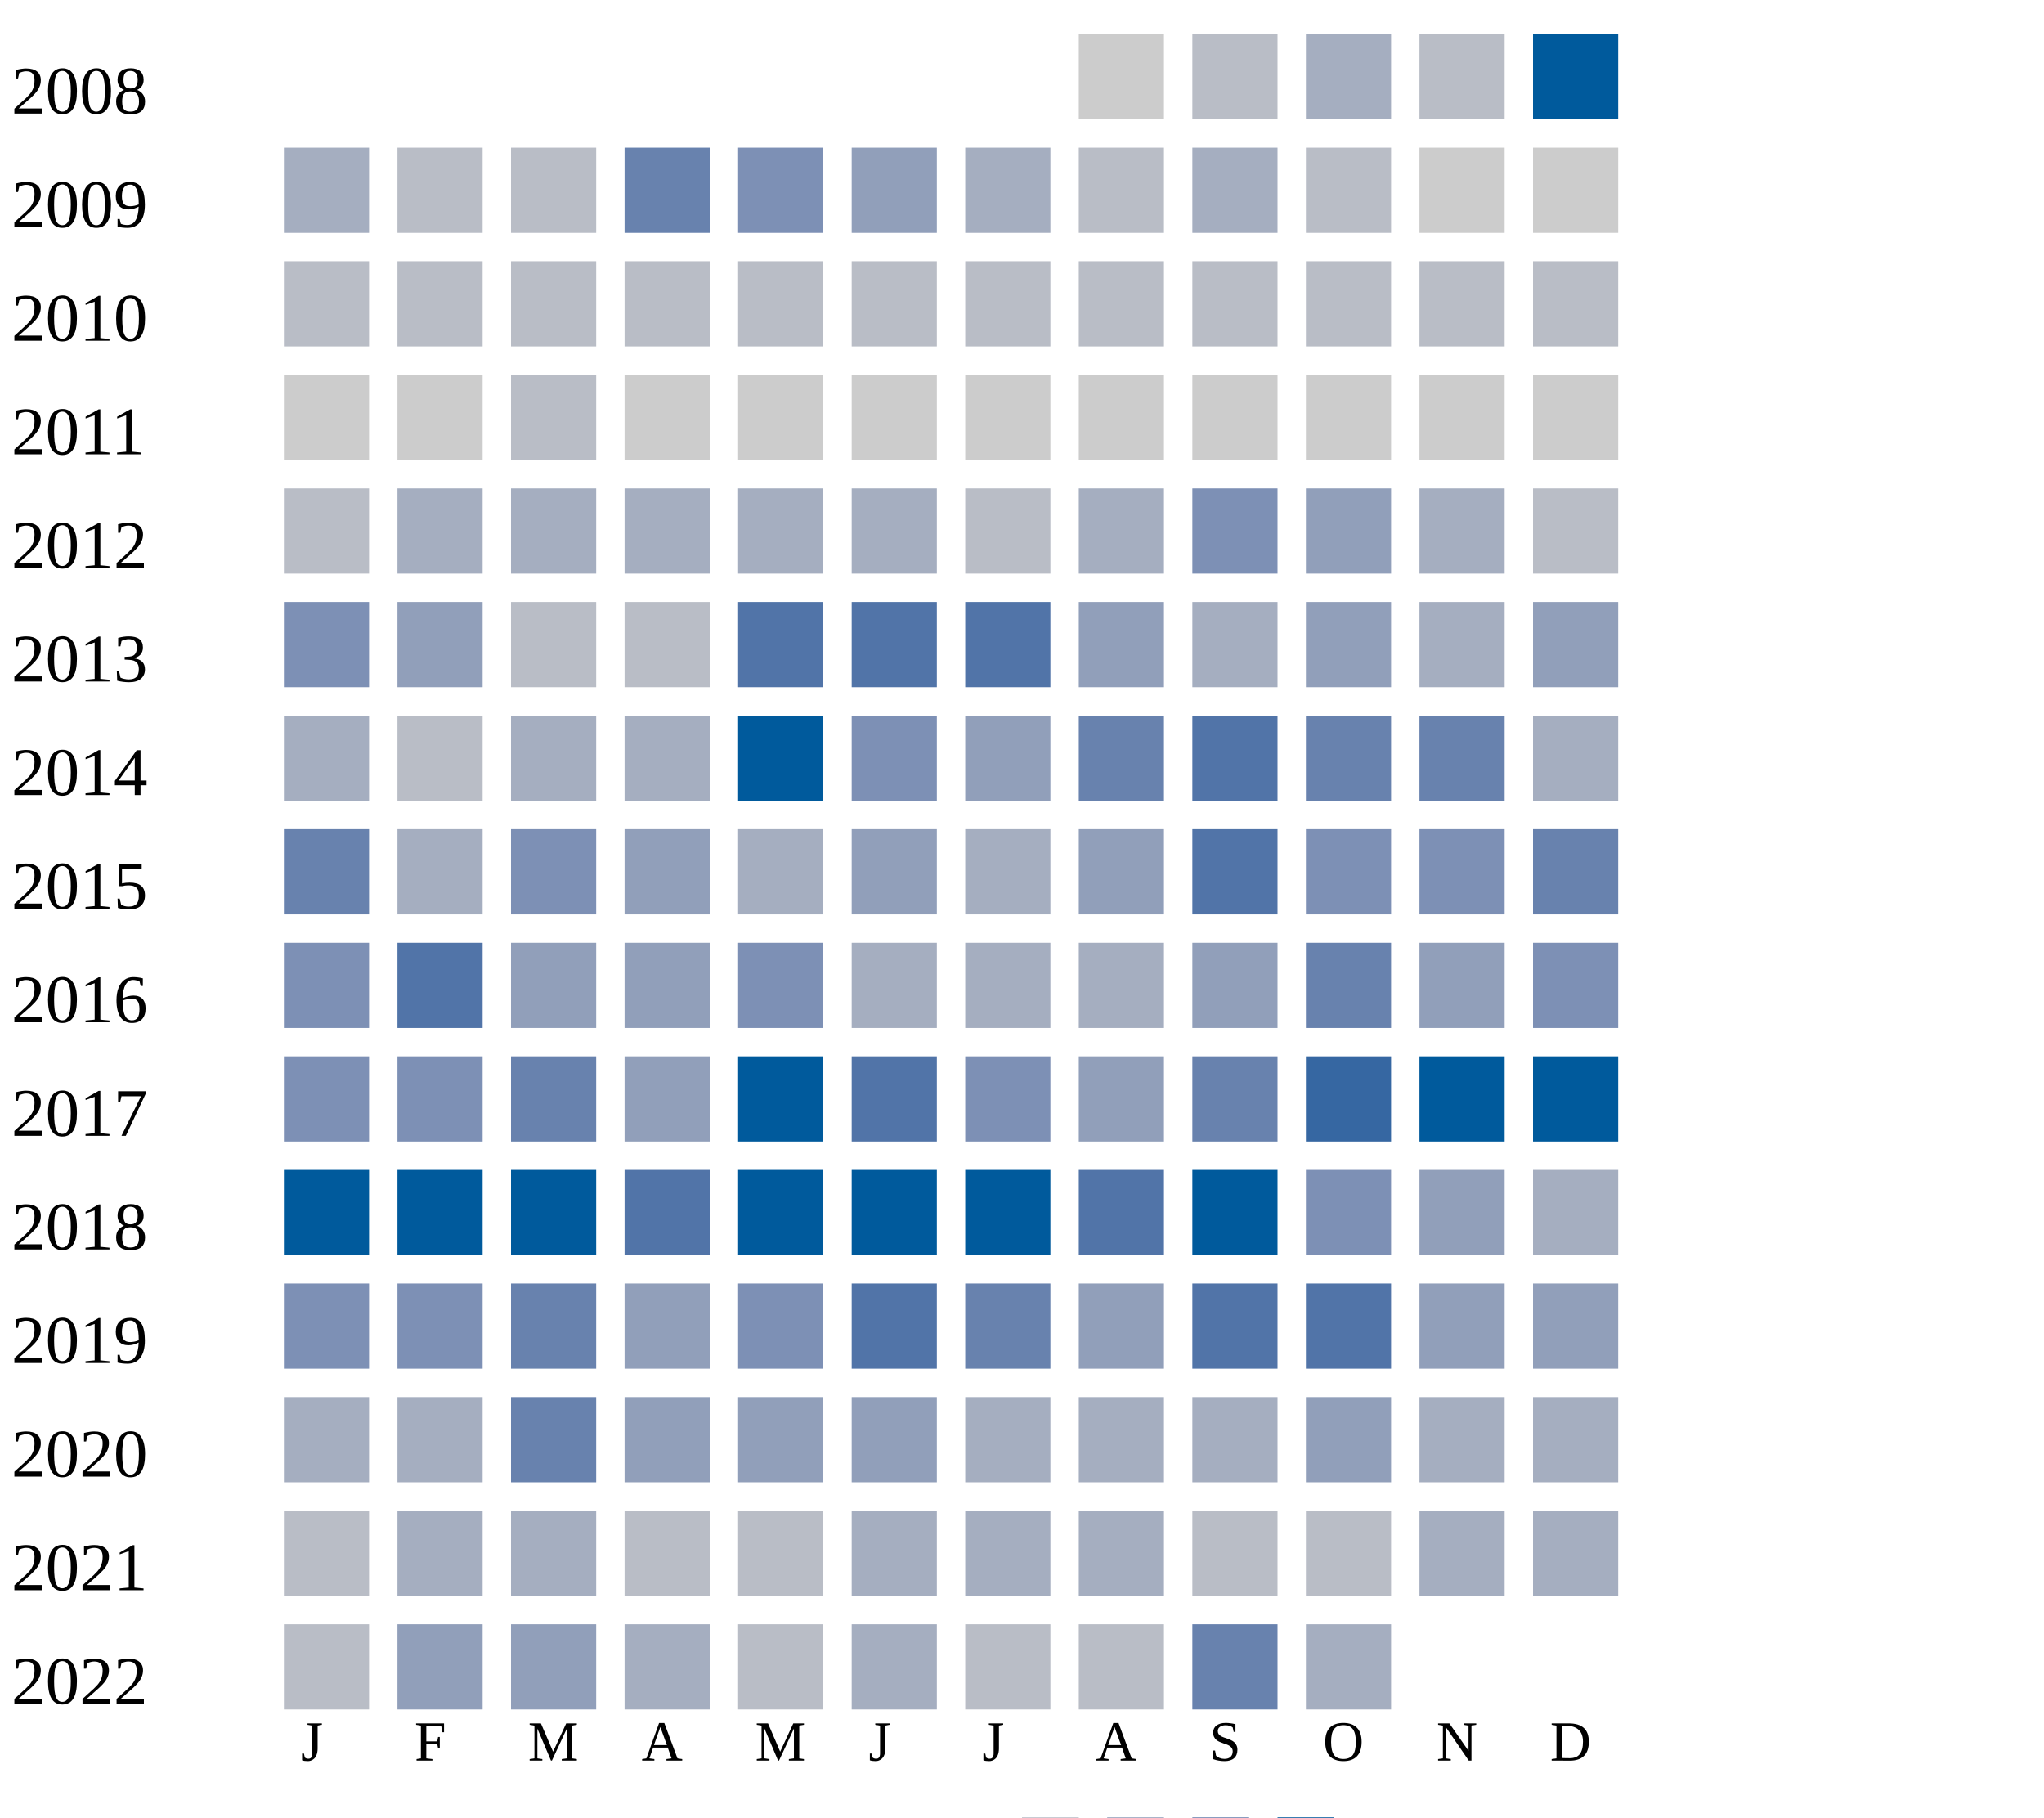
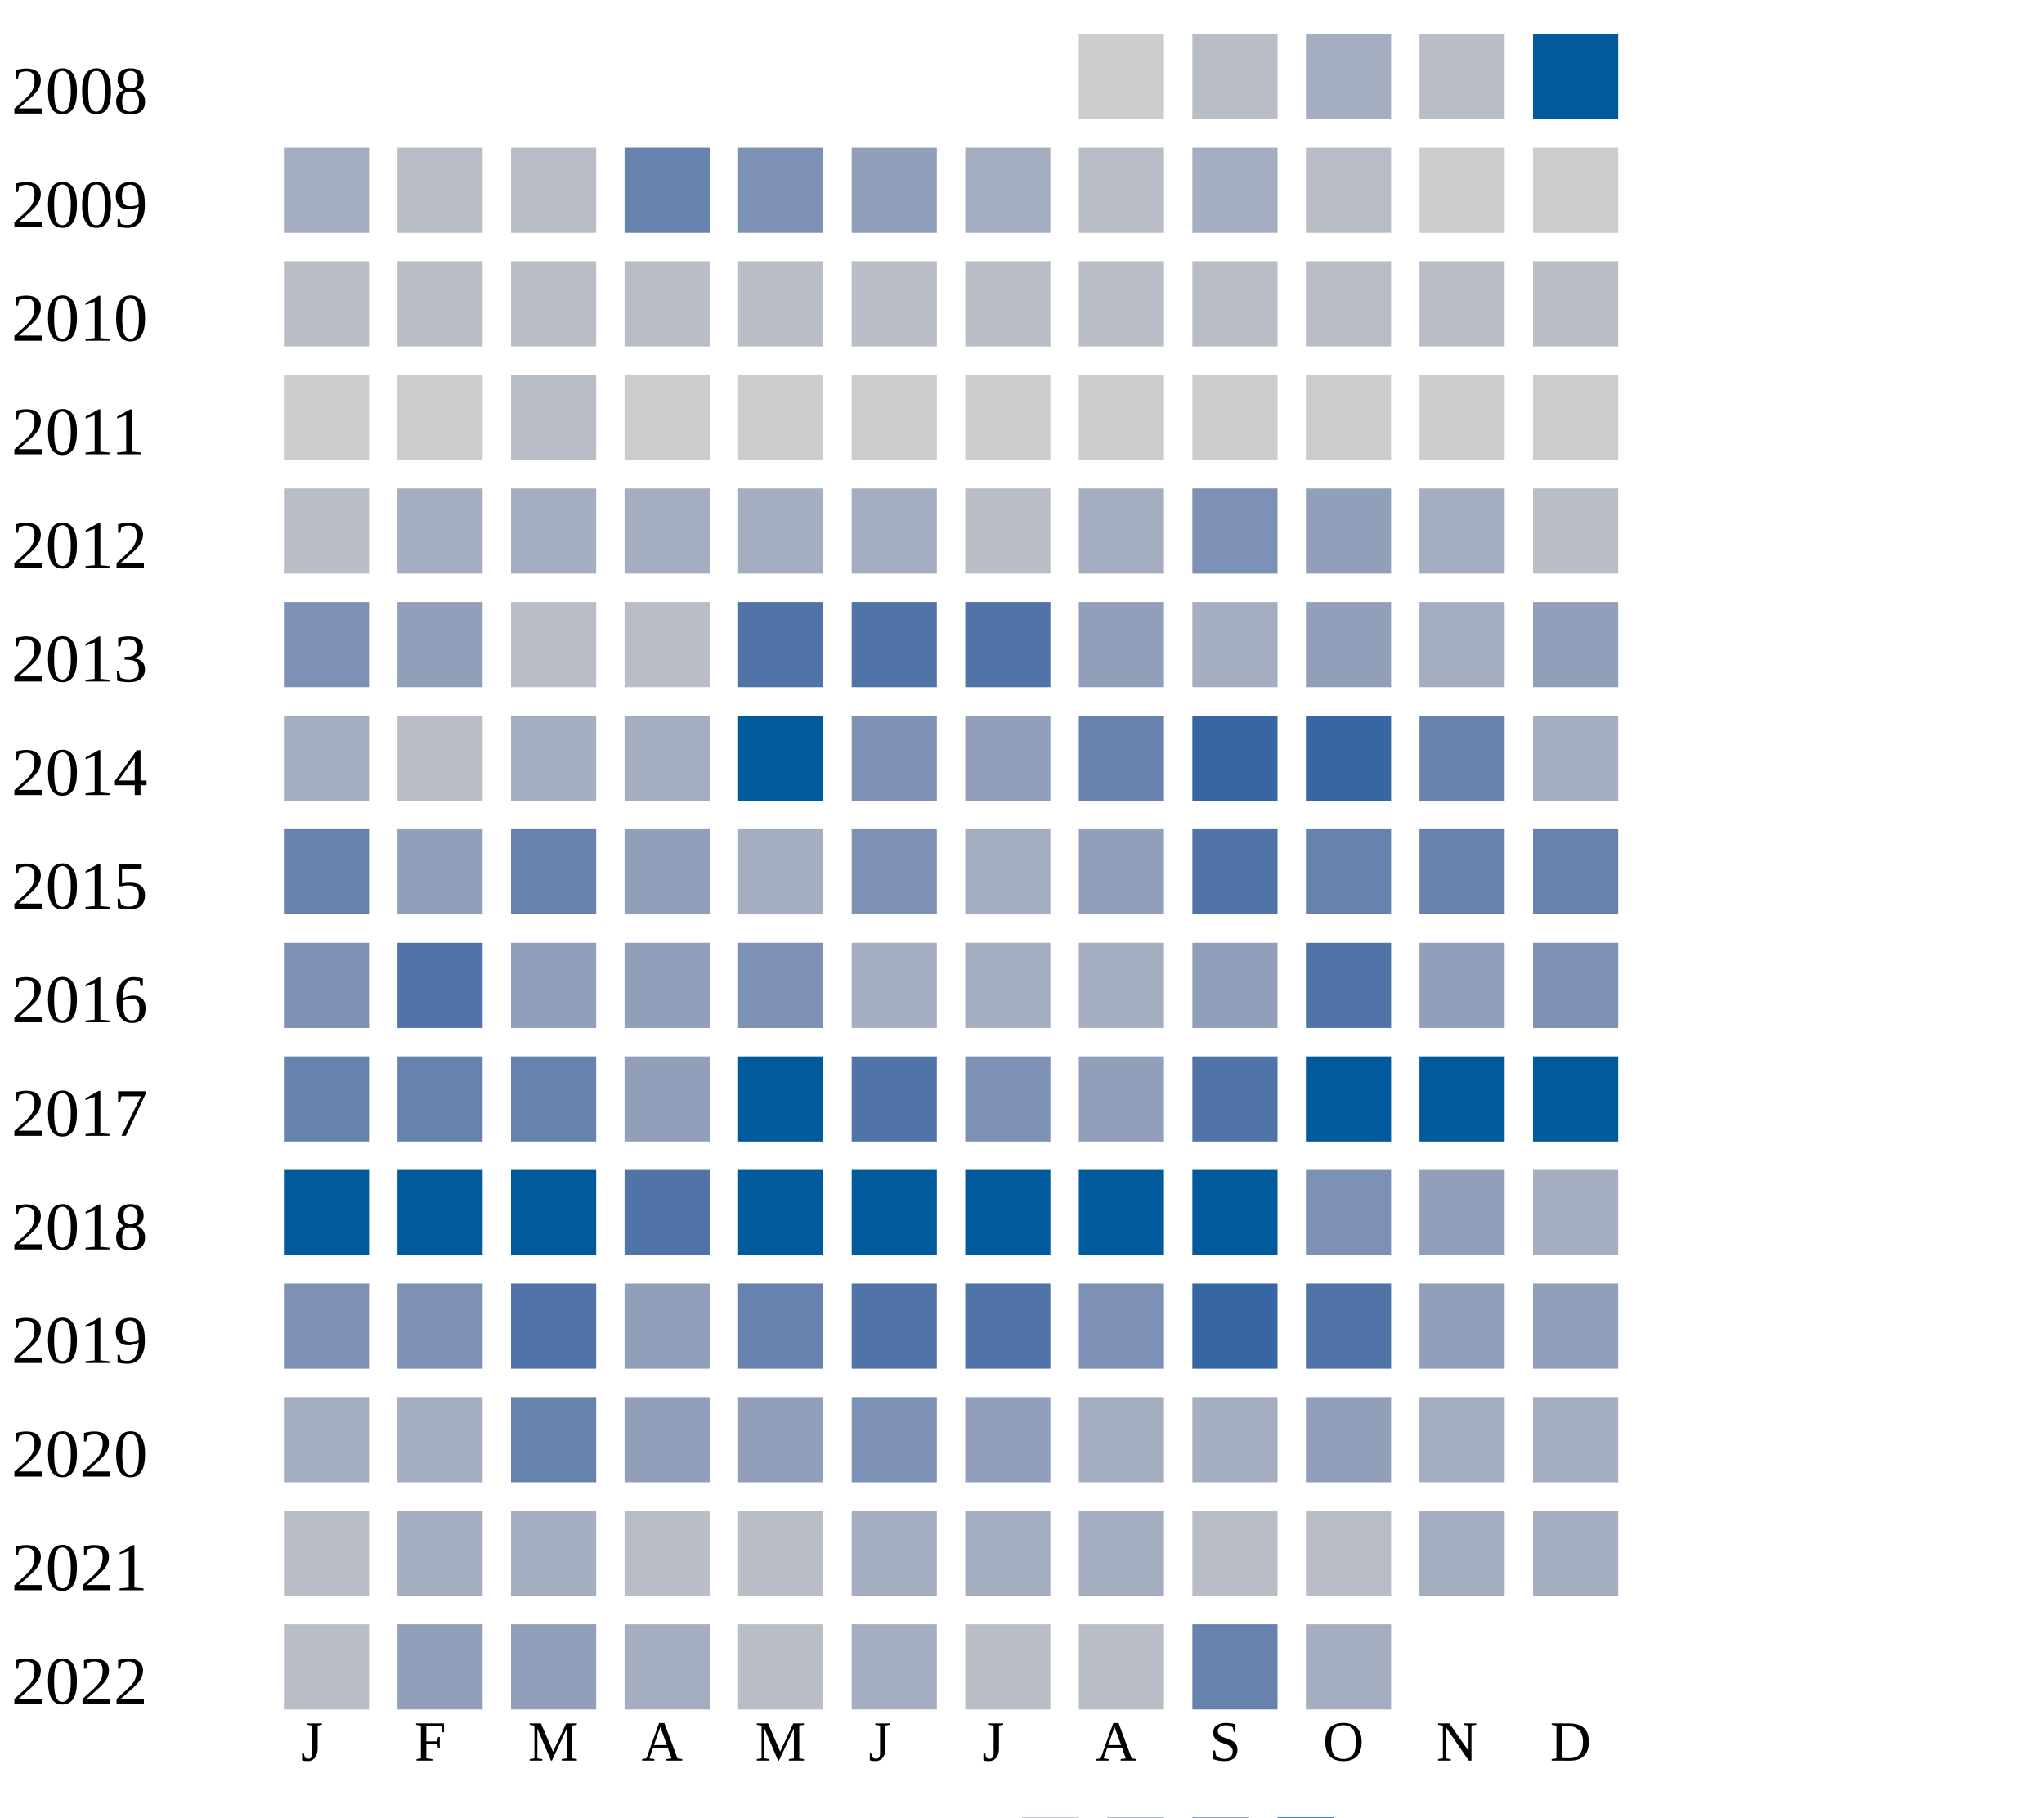
<svg xmlns="http://www.w3.org/2000/svg" width="360" height="320">
  <g transform="translate(0 0)">
    <text x="2" y="20">2008</text>
    <rect x="190" y="6" width="15" height="15" fill="#cccccc" />
    <rect x="210" y="6" width="15" height="15" fill="#b9bdc6" />
    <rect x="230" y="6" width="15" height="15" fill="#a5aec0" />
    <rect x="250" y="6" width="15" height="15" fill="#b9bdc6" />
    <rect x="270" y="6" width="15" height="15" fill="#005a9c" />
  </g>
  <g transform="translate(0 20)">
    <text x="2" y="20">2009</text>
    <rect x="50" y="6" width="15" height="15" fill="#a5aec0" />
    <rect x="70" y="6" width="15" height="15" fill="#b9bdc6" />
    <rect x="90" y="6" width="15" height="15" fill="#b9bdc6" />
    <rect x="110" y="6" width="15" height="15" fill="#6882ae" />
    <rect x="130" y="6" width="15" height="15" fill="#7d90b5" />
    <rect x="150" y="6" width="15" height="15" fill="#919fba" />
    <rect x="170" y="6" width="15" height="15" fill="#a5aec0" />
    <rect x="190" y="6" width="15" height="15" fill="#b9bdc6" />
    <rect x="210" y="6" width="15" height="15" fill="#a5aec0" />
    <rect x="230" y="6" width="15" height="15" fill="#b9bdc6" />
    <rect x="250" y="6" width="15" height="15" fill="#cccccc" />
    <rect x="270" y="6" width="15" height="15" fill="#cccccc" />
  </g>
  <g transform="translate(0 40)">
    <text x="2" y="20">2010</text>
    <rect x="50" y="6" width="15" height="15" fill="#b9bdc6" />
    <rect x="70" y="6" width="15" height="15" fill="#b9bdc6" />
    <rect x="90" y="6" width="15" height="15" fill="#b9bdc6" />
    <rect x="110" y="6" width="15" height="15" fill="#b9bdc6" />
    <rect x="130" y="6" width="15" height="15" fill="#b9bdc6" />
    <rect x="150" y="6" width="15" height="15" fill="#b9bdc6" />
    <rect x="170" y="6" width="15" height="15" fill="#b9bdc6" />
    <rect x="190" y="6" width="15" height="15" fill="#b9bdc6" />
    <rect x="210" y="6" width="15" height="15" fill="#b9bdc6" />
    <rect x="230" y="6" width="15" height="15" fill="#b9bdc6" />
    <rect x="250" y="6" width="15" height="15" fill="#b9bdc6" />
    <rect x="270" y="6" width="15" height="15" fill="#b9bdc6" />
  </g>
  <g transform="translate(0 60)">
    <text x="2" y="20">2011</text>
    <rect x="50" y="6" width="15" height="15" fill="#cccccc" />
    <rect x="70" y="6" width="15" height="15" fill="#cccccc" />
    <rect x="90" y="6" width="15" height="15" fill="#b9bdc6" />
    <rect x="110" y="6" width="15" height="15" fill="#cccccc" />
    <rect x="130" y="6" width="15" height="15" fill="#cccccc" />
    <rect x="150" y="6" width="15" height="15" fill="#cccccc" />
    <rect x="170" y="6" width="15" height="15" fill="#cccccc" />
    <rect x="190" y="6" width="15" height="15" fill="#cccccc" />
    <rect x="210" y="6" width="15" height="15" fill="#cccccc" />
    <rect x="230" y="6" width="15" height="15" fill="#cccccc" />
    <rect x="250" y="6" width="15" height="15" fill="#cccccc" />
    <rect x="270" y="6" width="15" height="15" fill="#cccccc" />
  </g>
  <g transform="translate(0 80)">
    <text x="2" y="20">2012</text>
    <rect x="50" y="6" width="15" height="15" fill="#b9bdc6" />
    <rect x="70" y="6" width="15" height="15" fill="#a5aec0" />
    <rect x="90" y="6" width="15" height="15" fill="#a5aec0" />
    <rect x="110" y="6" width="15" height="15" fill="#a5aec0" />
    <rect x="130" y="6" width="15" height="15" fill="#a5aec0" />
    <rect x="150" y="6" width="15" height="15" fill="#a5aec0" />
    <rect x="170" y="6" width="15" height="15" fill="#b9bdc6" />
    <rect x="190" y="6" width="15" height="15" fill="#a5aec0" />
    <rect x="210" y="6" width="15" height="15" fill="#7d90b5" />
    <rect x="230" y="6" width="15" height="15" fill="#919fba" />
    <rect x="250" y="6" width="15" height="15" fill="#a5aec0" />
    <rect x="270" y="6" width="15" height="15" fill="#b9bdc6" />
  </g>
  <g transform="translate(0 100)">
    <text x="2" y="20">2013</text>
    <rect x="50" y="6" width="15" height="15" fill="#7d90b5" />
    <rect x="70" y="6" width="15" height="15" fill="#919fba" />
    <rect x="90" y="6" width="15" height="15" fill="#b9bdc6" />
    <rect x="110" y="6" width="15" height="15" fill="#b9bdc6" />
    <rect x="130" y="6" width="15" height="15" fill="#5174a8" />
    <rect x="150" y="6" width="15" height="15" fill="#5174a8" />
    <rect x="170" y="6" width="15" height="15" fill="#5174a8" />
    <rect x="190" y="6" width="15" height="15" fill="#919fba" />
    <rect x="210" y="6" width="15" height="15" fill="#a5aec0" />
    <rect x="230" y="6" width="15" height="15" fill="#919fba" />
    <rect x="250" y="6" width="15" height="15" fill="#a5aec0" />
    <rect x="270" y="6" width="15" height="15" fill="#919fba" />
  </g>
  <g transform="translate(0 120)">
    <text x="2" y="20">2014</text>
    <rect x="50" y="6" width="15" height="15" fill="#a5aec0" />
    <rect x="70" y="6" width="15" height="15" fill="#b9bdc6" />
    <rect x="90" y="6" width="15" height="15" fill="#a5aec0" />
    <rect x="110" y="6" width="15" height="15" fill="#a5aec0" />
    <rect x="130" y="6" width="15" height="15" fill="#005a9c" />
    <rect x="150" y="6" width="15" height="15" fill="#7d90b5" />
    <rect x="170" y="6" width="15" height="15" fill="#919fba" />
    <rect x="190" y="6" width="15" height="15" fill="#6882ae" />
+     <rect x="210" y="6" width="15" height="15" fill="#3667a2" />
+     <rect x="230" y="6" width="15" height="15" fill="#3667a2" />
+     <rect x="250" y="6" width="15" height="15" fill="#6882ae" />
+     <rect x="270" y="6" width="15" height="15" fill="#a5aec0" />
+   </g>
+   <g transform="translate(0 140)">
+     <text x="2" y="20">2015</text>
+     <rect x="50" y="6" width="15" height="15" fill="#6882ae" />
+     <rect x="70" y="6" width="15" height="15" fill="#919fba" />
+     <rect x="90" y="6" width="15" height="15" fill="#6882ae" />
+     <rect x="110" y="6" width="15" height="15" fill="#919fba" />
+     <rect x="130" y="6" width="15" height="15" fill="#a5aec0" />
+     <rect x="150" y="6" width="15" height="15" fill="#7d90b5" />
+     <rect x="170" y="6" width="15" height="15" fill="#a5aec0" />
+     <rect x="190" y="6" width="15" height="15" fill="#919fba" />
    <rect x="210" y="6" width="15" height="15" fill="#5174a8" />
    <rect x="230" y="6" width="15" height="15" fill="#6882ae" />
    <rect x="250" y="6" width="15" height="15" fill="#6882ae" />
-     <rect x="270" y="6" width="15" height="15" fill="#a5aec0" />
-   </g>
-   <g transform="translate(0 140)">
-     <text x="2" y="20">2015</text>
-     <rect x="50" y="6" width="15" height="15" fill="#6882ae" />
-     <rect x="70" y="6" width="15" height="15" fill="#a5aec0" />
-     <rect x="90" y="6" width="15" height="15" fill="#7d90b5" />
-     <rect x="110" y="6" width="15" height="15" fill="#919fba" />
-     <rect x="130" y="6" width="15" height="15" fill="#a5aec0" />
-     <rect x="150" y="6" width="15" height="15" fill="#919fba" />
-     <rect x="170" y="6" width="15" height="15" fill="#a5aec0" />
-     <rect x="190" y="6" width="15" height="15" fill="#919fba" />
-     <rect x="210" y="6" width="15" height="15" fill="#5174a8" />
-     <rect x="230" y="6" width="15" height="15" fill="#7d90b5" />
-     <rect x="250" y="6" width="15" height="15" fill="#7d90b5" />
    <rect x="270" y="6" width="15" height="15" fill="#6882ae" />
  </g>
  <g transform="translate(0 160)">
    <text x="2" y="20">2016</text>
    <rect x="50" y="6" width="15" height="15" fill="#7d90b5" />
    <rect x="70" y="6" width="15" height="15" fill="#5174a8" />
    <rect x="90" y="6" width="15" height="15" fill="#919fba" />
    <rect x="110" y="6" width="15" height="15" fill="#919fba" />
    <rect x="130" y="6" width="15" height="15" fill="#7d90b5" />
    <rect x="150" y="6" width="15" height="15" fill="#a5aec0" />
    <rect x="170" y="6" width="15" height="15" fill="#a5aec0" />
    <rect x="190" y="6" width="15" height="15" fill="#a5aec0" />
    <rect x="210" y="6" width="15" height="15" fill="#919fba" />
-     <rect x="230" y="6" width="15" height="15" fill="#6882ae" />
+     <rect x="230" y="6" width="15" height="15" fill="#5174a8" />
    <rect x="250" y="6" width="15" height="15" fill="#919fba" />
    <rect x="270" y="6" width="15" height="15" fill="#7d90b5" />
  </g>
  <g transform="translate(0 180)">
    <text x="2" y="20">2017</text>
-     <rect x="50" y="6" width="15" height="15" fill="#7d90b5" />
-     <rect x="70" y="6" width="15" height="15" fill="#7d90b5" />
+     <rect x="50" y="6" width="15" height="15" fill="#6882ae" />
+     <rect x="70" y="6" width="15" height="15" fill="#6882ae" />
    <rect x="90" y="6" width="15" height="15" fill="#6882ae" />
    <rect x="110" y="6" width="15" height="15" fill="#919fba" />
    <rect x="130" y="6" width="15" height="15" fill="#005a9c" />
    <rect x="150" y="6" width="15" height="15" fill="#5174a8" />
    <rect x="170" y="6" width="15" height="15" fill="#7d90b5" />
    <rect x="190" y="6" width="15" height="15" fill="#919fba" />
-     <rect x="210" y="6" width="15" height="15" fill="#6882ae" />
-     <rect x="230" y="6" width="15" height="15" fill="#3667a2" />
+     <rect x="210" y="6" width="15" height="15" fill="#5174a8" />
+     <rect x="230" y="6" width="15" height="15" fill="#005a9c" />
    <rect x="250" y="6" width="15" height="15" fill="#005a9c" />
    <rect x="270" y="6" width="15" height="15" fill="#005a9c" />
  </g>
  <g transform="translate(0 200)">
    <text x="2" y="20">2018</text>
    <rect x="50" y="6" width="15" height="15" fill="#005a9c" />
    <rect x="70" y="6" width="15" height="15" fill="#005a9c" />
    <rect x="90" y="6" width="15" height="15" fill="#005a9c" />
    <rect x="110" y="6" width="15" height="15" fill="#5174a8" />
    <rect x="130" y="6" width="15" height="15" fill="#005a9c" />
    <rect x="150" y="6" width="15" height="15" fill="#005a9c" />
    <rect x="170" y="6" width="15" height="15" fill="#005a9c" />
-     <rect x="190" y="6" width="15" height="15" fill="#5174a8" />
+     <rect x="190" y="6" width="15" height="15" fill="#005a9c" />
    <rect x="210" y="6" width="15" height="15" fill="#005a9c" />
    <rect x="230" y="6" width="15" height="15" fill="#7d90b5" />
    <rect x="250" y="6" width="15" height="15" fill="#919fba" />
    <rect x="270" y="6" width="15" height="15" fill="#a5aec0" />
  </g>
  <g transform="translate(0 220)">
    <text x="2" y="20">2019</text>
    <rect x="50" y="6" width="15" height="15" fill="#7d90b5" />
    <rect x="70" y="6" width="15" height="15" fill="#7d90b5" />
-     <rect x="90" y="6" width="15" height="15" fill="#6882ae" />
-     <rect x="110" y="6" width="15" height="15" fill="#919fba" />
-     <rect x="130" y="6" width="15" height="15" fill="#7d90b5" />
+     <rect x="90" y="6" width="15" height="15" fill="#5174a8" />
+     <rect x="110" y="6" width="15" height="15" fill="#919fba" />
+     <rect x="130" y="6" width="15" height="15" fill="#6882ae" />
    <rect x="150" y="6" width="15" height="15" fill="#5174a8" />
-     <rect x="170" y="6" width="15" height="15" fill="#6882ae" />
-     <rect x="190" y="6" width="15" height="15" fill="#919fba" />
-     <rect x="210" y="6" width="15" height="15" fill="#5174a8" />
+     <rect x="170" y="6" width="15" height="15" fill="#5174a8" />
+     <rect x="190" y="6" width="15" height="15" fill="#7d90b5" />
+     <rect x="210" y="6" width="15" height="15" fill="#3667a2" />
    <rect x="230" y="6" width="15" height="15" fill="#5174a8" />
    <rect x="250" y="6" width="15" height="15" fill="#919fba" />
    <rect x="270" y="6" width="15" height="15" fill="#919fba" />
  </g>
  <g transform="translate(0 240)">
    <text x="2" y="20">2020</text>
    <rect x="50" y="6" width="15" height="15" fill="#a5aec0" />
    <rect x="70" y="6" width="15" height="15" fill="#a5aec0" />
    <rect x="90" y="6" width="15" height="15" fill="#6882ae" />
    <rect x="110" y="6" width="15" height="15" fill="#919fba" />
    <rect x="130" y="6" width="15" height="15" fill="#919fba" />
-     <rect x="150" y="6" width="15" height="15" fill="#919fba" />
-     <rect x="170" y="6" width="15" height="15" fill="#a5aec0" />
+     <rect x="150" y="6" width="15" height="15" fill="#7d90b5" />
+     <rect x="170" y="6" width="15" height="15" fill="#919fba" />
    <rect x="190" y="6" width="15" height="15" fill="#a5aec0" />
    <rect x="210" y="6" width="15" height="15" fill="#a5aec0" />
    <rect x="230" y="6" width="15" height="15" fill="#919fba" />
    <rect x="250" y="6" width="15" height="15" fill="#a5aec0" />
    <rect x="270" y="6" width="15" height="15" fill="#a5aec0" />
  </g>
  <g transform="translate(0 260)">
    <text x="2" y="20">2021</text>
    <rect x="50" y="6" width="15" height="15" fill="#b9bdc6" />
    <rect x="70" y="6" width="15" height="15" fill="#a5aec0" />
    <rect x="90" y="6" width="15" height="15" fill="#a5aec0" />
    <rect x="110" y="6" width="15" height="15" fill="#b9bdc6" />
    <rect x="130" y="6" width="15" height="15" fill="#b9bdc6" />
    <rect x="150" y="6" width="15" height="15" fill="#a5aec0" />
    <rect x="170" y="6" width="15" height="15" fill="#a5aec0" />
    <rect x="190" y="6" width="15" height="15" fill="#a5aec0" />
    <rect x="210" y="6" width="15" height="15" fill="#b9bdc6" />
    <rect x="230" y="6" width="15" height="15" fill="#b9bdc6" />
    <rect x="250" y="6" width="15" height="15" fill="#a5aec0" />
    <rect x="270" y="6" width="15" height="15" fill="#a5aec0" />
  </g>
  <g transform="translate(0 280)">
    <text x="2" y="20">2022</text>
    <rect x="50" y="6" width="15" height="15" fill="#b9bdc6" />
    <rect x="70" y="6" width="15" height="15" fill="#919fba" />
    <rect x="90" y="6" width="15" height="15" fill="#919fba" />
    <rect x="110" y="6" width="15" height="15" fill="#a5aec0" />
    <rect x="130" y="6" width="15" height="15" fill="#b9bdc6" />
    <rect x="150" y="6" width="15" height="15" fill="#a5aec0" />
    <rect x="170" y="6" width="15" height="15" fill="#b9bdc6" />
    <rect x="190" y="6" width="15" height="15" fill="#b9bdc6" />
    <rect x="210" y="6" width="15" height="15" fill="#6882ae" />
    <rect x="230" y="6" width="15" height="15" fill="#a5aec0" />
  </g>
  <text style="font-size: 10px; text-align: center" x="53" y="310">J</text>
  <text style="font-size: 10px; text-align: center" x="73" y="310">F</text>
  <text style="font-size: 10px; text-align: center" x="93" y="310">M</text>
  <text style="font-size: 10px; text-align: center" x="113" y="310">A</text>
  <text style="font-size: 10px; text-align: center" x="133" y="310">M</text>
  <text style="font-size: 10px; text-align: center" x="153" y="310">J</text>
  <text style="font-size: 10px; text-align: center" x="173" y="310">J</text>
  <text style="font-size: 10px; text-align: center" x="193" y="310">A</text>
  <text style="font-size: 10px; text-align: center" x="213" y="310">S</text>
  <text style="font-size: 10px; text-align: center" x="233" y="310">O</text>
  <text style="font-size: 10px; text-align: center" x="253" y="310">N</text>
  <text style="font-size: 10px; text-align: center" x="273" y="310">D</text>
  <text style="font-size: 10px;" x="155" y="329">Less</text>
  <rect fill="#b9bdc6" width="10" height="10" x="180" y="320" />
  <rect fill="#919fba" width="10" height="10" x="195" y="320" />
  <rect fill="#6882ae" width="10" height="10" x="210" y="320" />
  <rect fill="#005a9c" width="10" height="10" x="225" y="320" />
  <text x="240" y="329" style="font-size: 10px;">More</text>
</svg>
